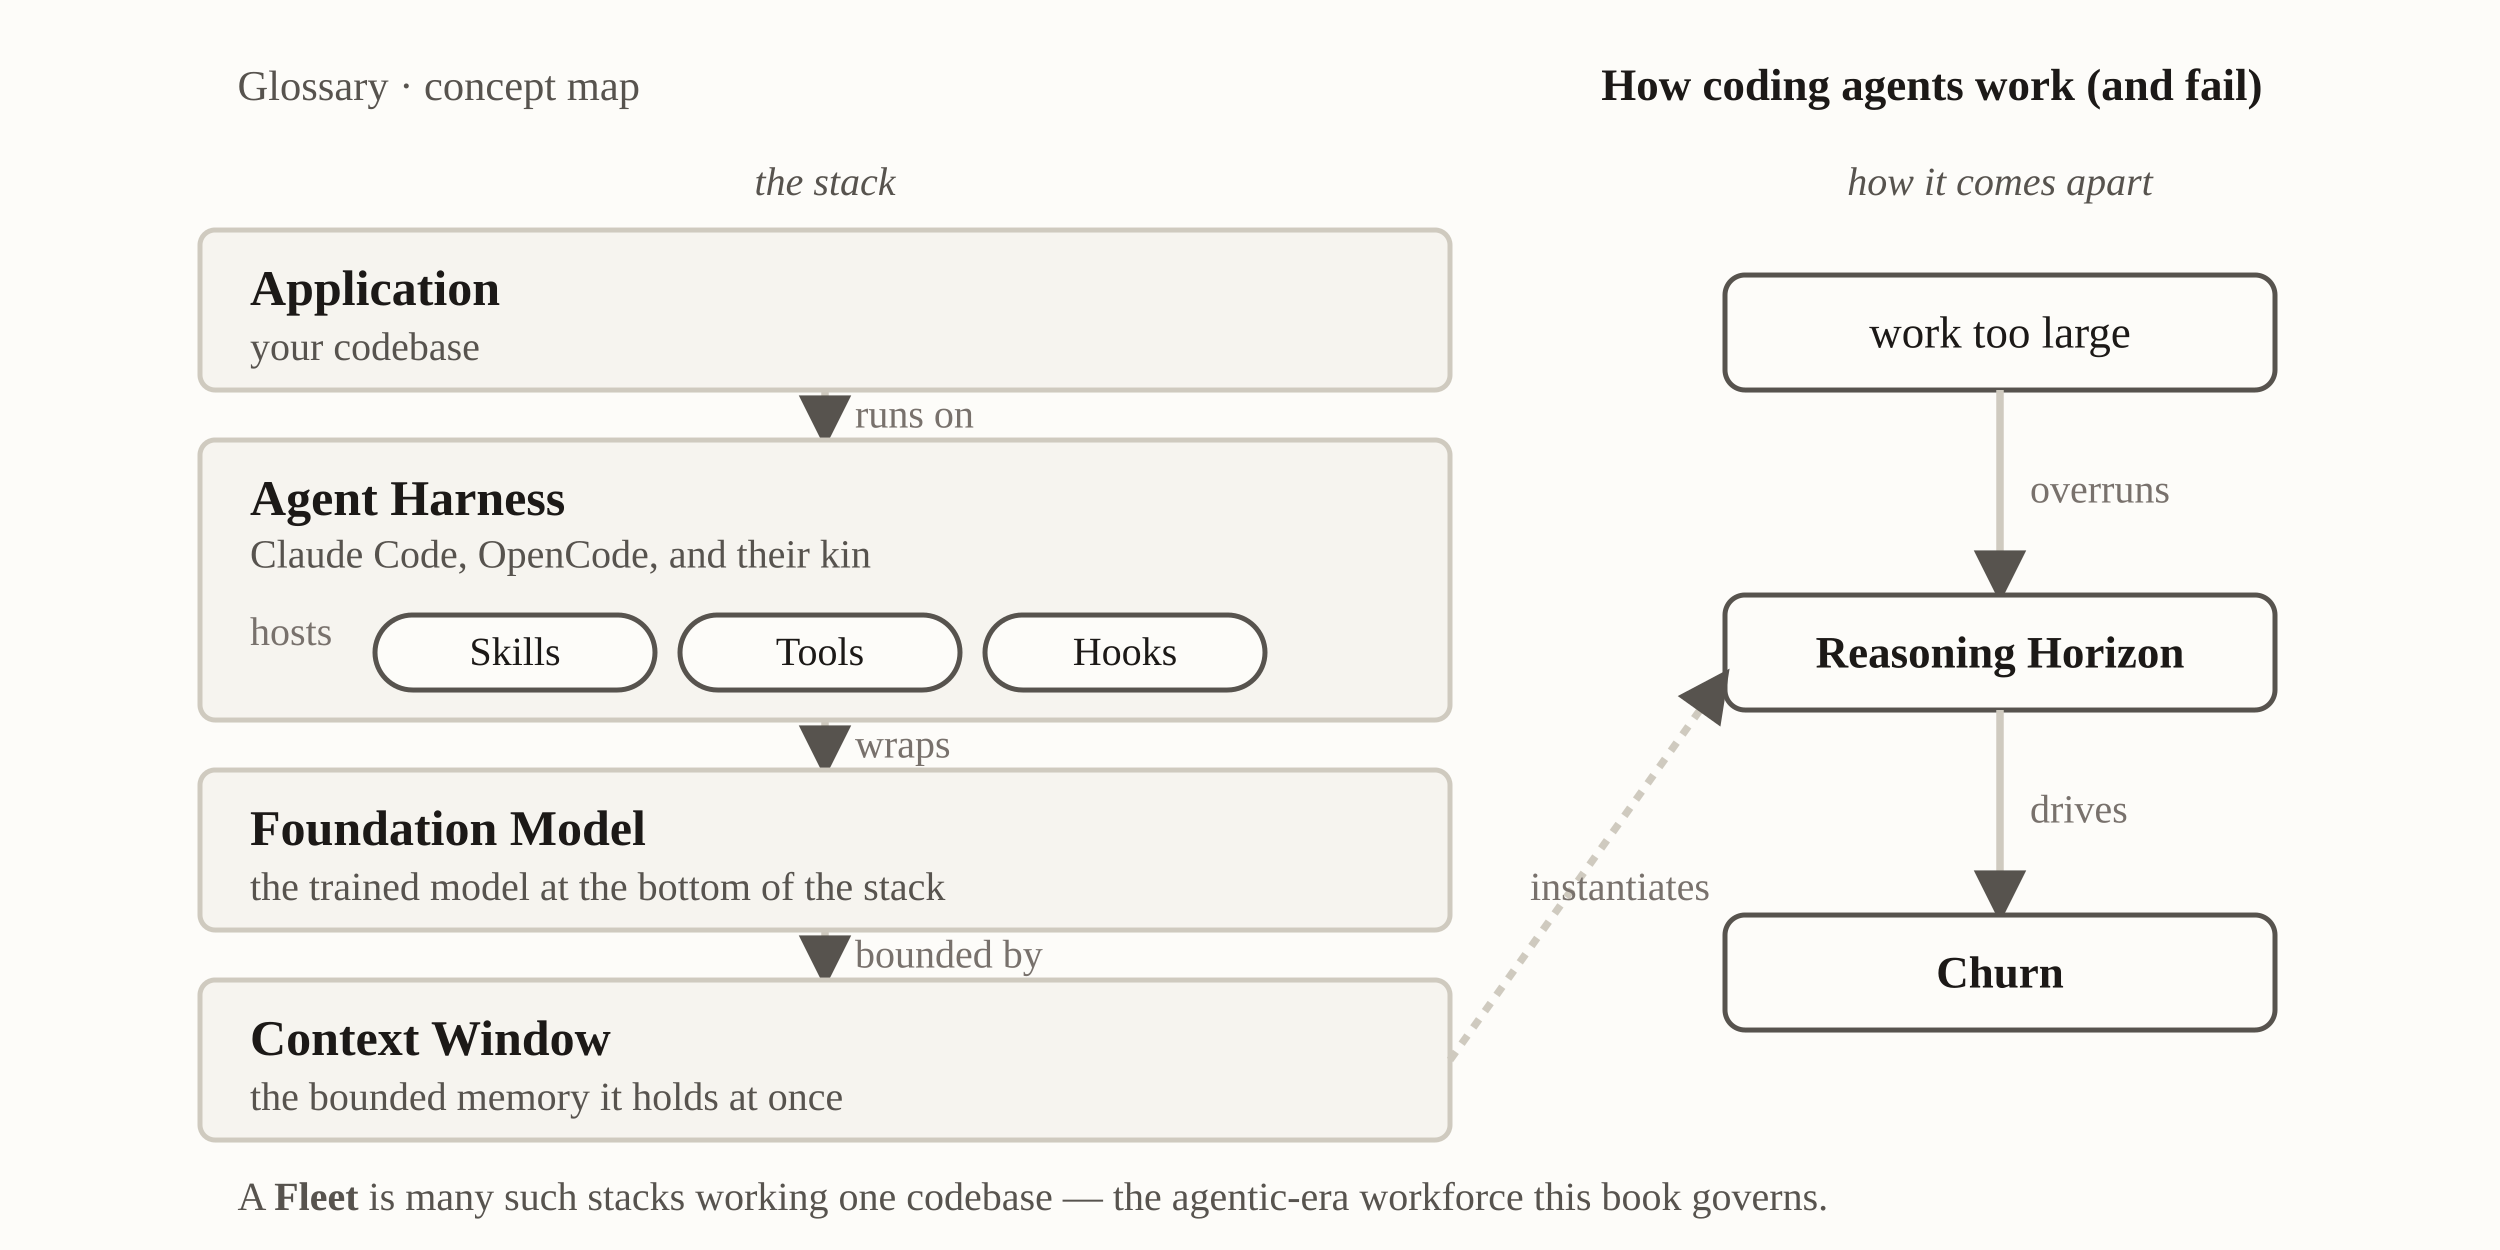
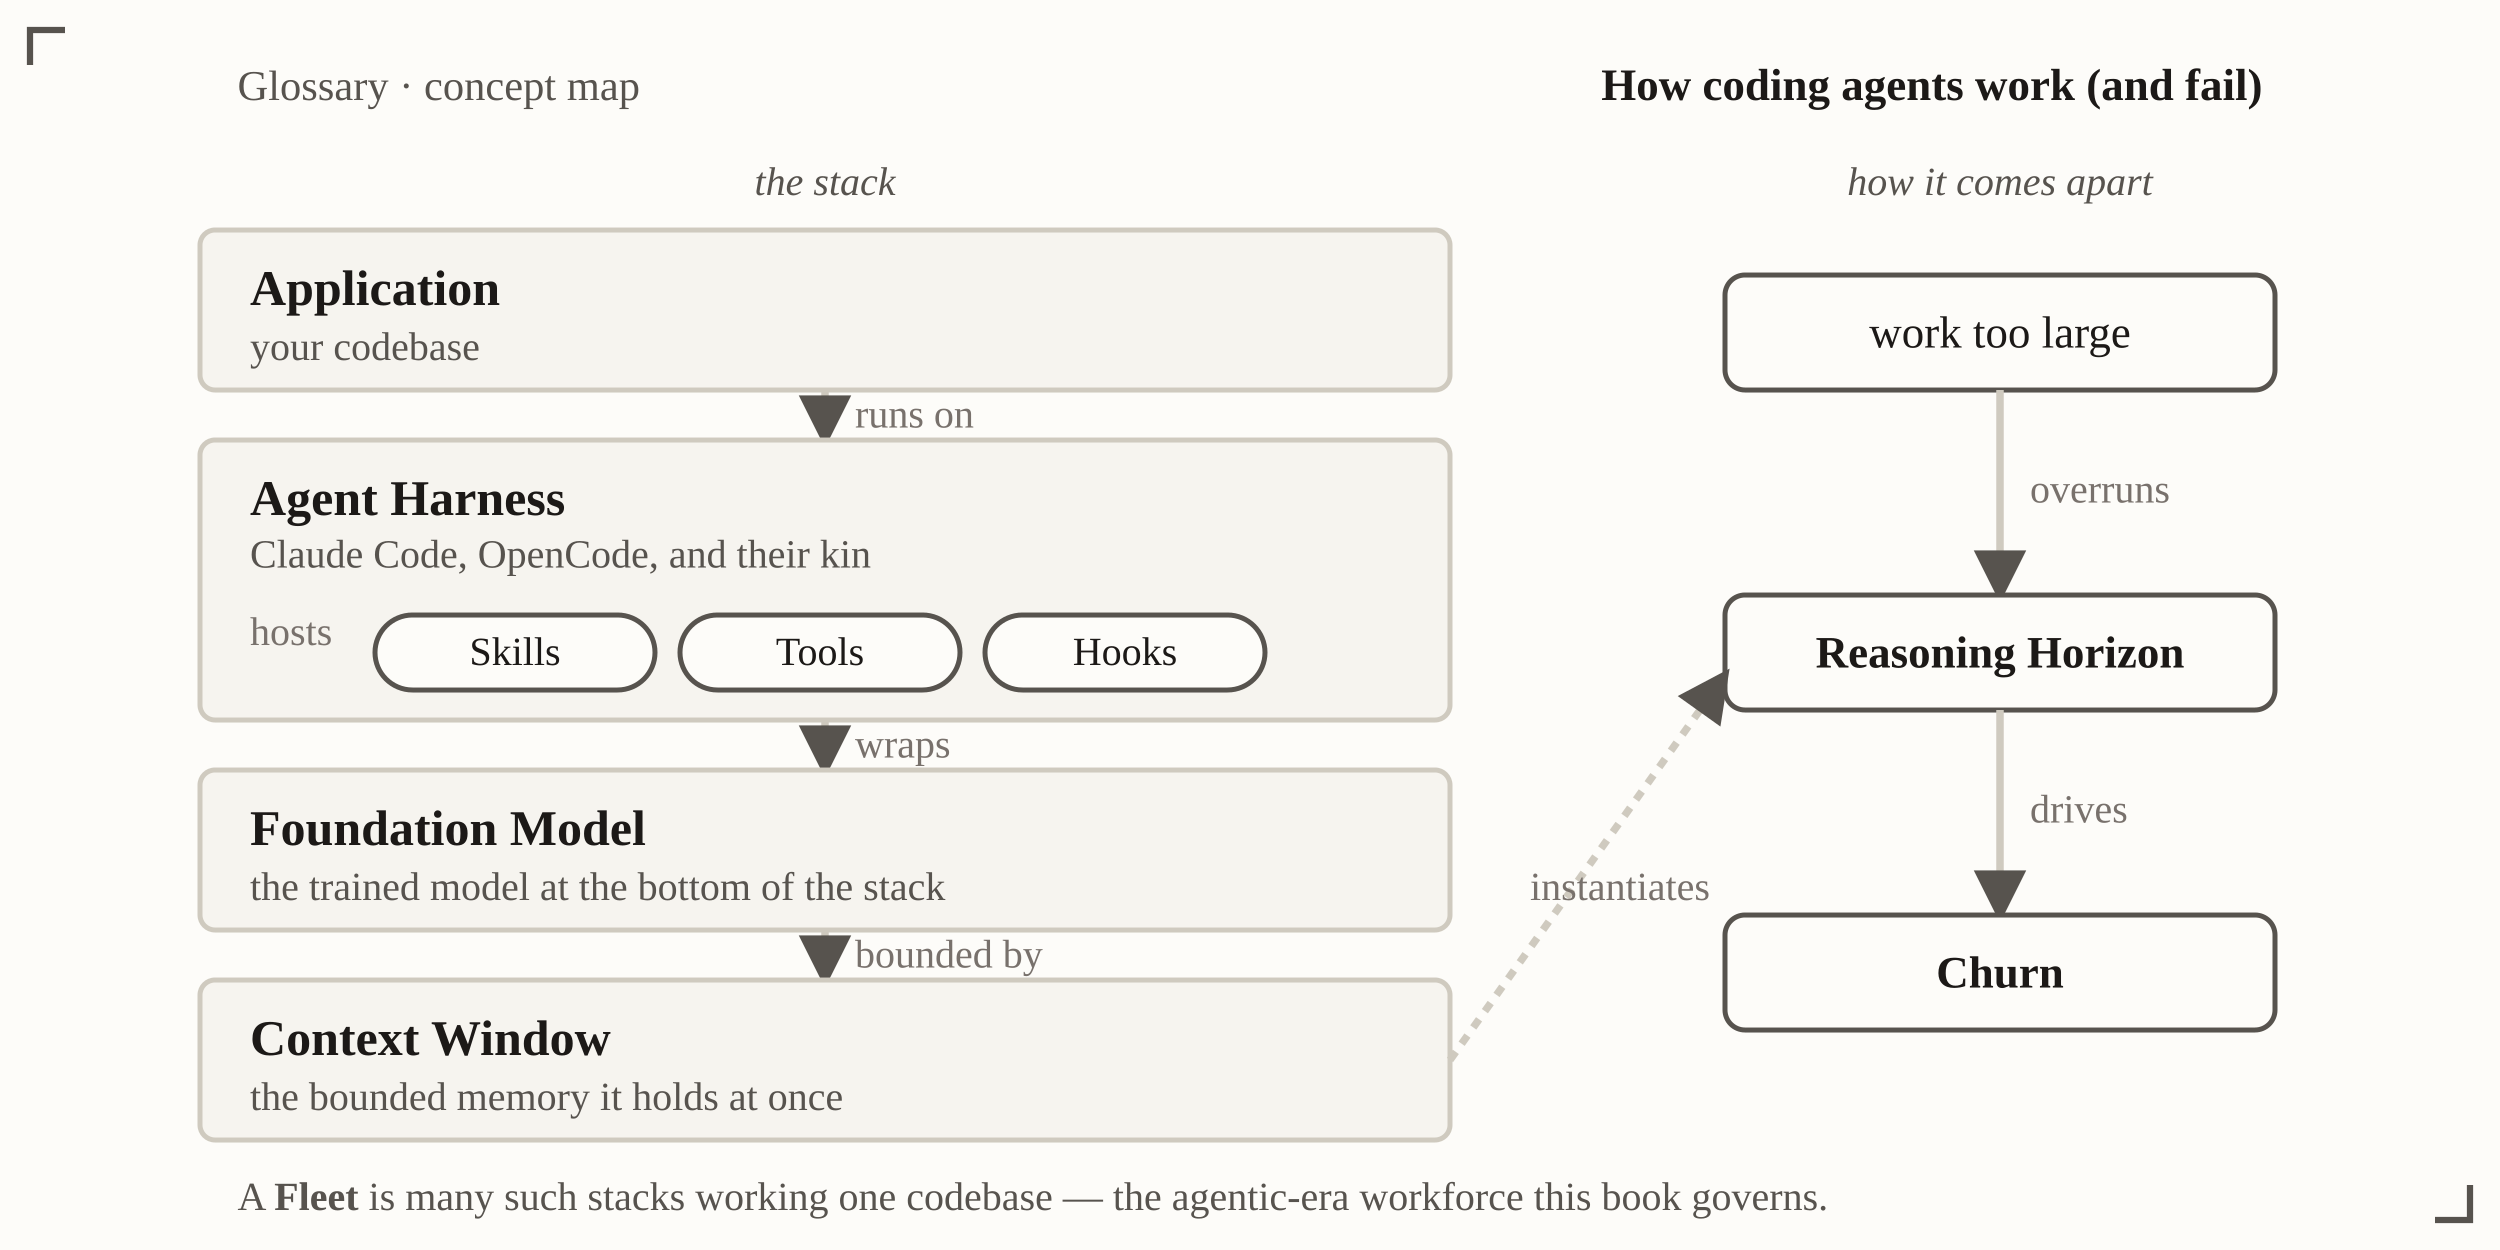
<svg xmlns="http://www.w3.org/2000/svg" viewBox="0 0 1000 500" font-family="Georgia, 'Times New Roman', serif" role="img" aria-label="Layered stack: how coding agents work, and the causal tail of how they fail">
  <defs>
    <marker id="vh-av" viewBox="0 0 10 10" refX="8.5" refY="5" markerWidth="7" markerHeight="7" orient="auto-start-reverse">
      <path d="M0,0 L10,5 L0,10 z" fill="#57534e" />
    </marker>
  </defs>
  <rect x="0" y="0" width="1000" height="500" fill="#fdfcf9" />
  <text x="95" y="40" font-size="17" fill="#57534e">Glossary · concept map</text>
  <text x="905" y="40" text-anchor="end" font-size="18" font-weight="bold" fill="#1c1917">How coding agents work (and fail)</text>
  <text x="330" y="78" text-anchor="middle" font-size="16" font-style="italic" fill="#57534e">the stack</text>
  <text x="800" y="78" text-anchor="middle" font-size="16" font-style="italic" fill="#57534e">how it comes apart</text>
  <rect x="80" y="92" width="500" height="64" rx="6" fill="#f6f4ef" stroke="#cfcabf" stroke-width="2" />
  <text x="100" y="122" font-size="20" font-weight="bold" fill="#1c1917">Application</text>
  <text x="100" y="144" font-size="16" fill="#57534e">your codebase</text>
  <line x1="330" y1="156" x2="330" y2="176" stroke="#cfcabf" stroke-width="3" marker-end="url(#vh-av)" />
  <text x="342" y="171" font-size="16" fill="#78716c">runs on</text>
  <rect x="80" y="176" width="500" height="112" rx="6" fill="#f6f4ef" stroke="#cfcabf" stroke-width="2" />
  <text x="100" y="206" font-size="20" font-weight="bold" fill="#1c1917">Agent Harness</text>
  <text x="100" y="227" font-size="16" fill="#57534e">Claude Code, OpenCode, and their kin</text>
  <text x="100" y="258" font-size="16" fill="#78716c">hosts</text>
  <rect x="150" y="246" width="112" height="30" rx="15" fill="#fdfcf9" stroke="#57534e" stroke-width="2" />
  <text x="206" y="266" text-anchor="middle" font-size="16" fill="#1c1917">Skills</text>
  <rect x="272" y="246" width="112" height="30" rx="15" fill="#fdfcf9" stroke="#57534e" stroke-width="2" />
  <text x="328" y="266" text-anchor="middle" font-size="16" fill="#1c1917">Tools</text>
  <rect x="394" y="246" width="112" height="30" rx="15" fill="#fdfcf9" stroke="#57534e" stroke-width="2" />
  <text x="450" y="266" text-anchor="middle" font-size="16" fill="#1c1917">Hooks</text>
  <line x1="330" y1="288" x2="330" y2="308" stroke="#cfcabf" stroke-width="3" marker-end="url(#vh-av)" />
  <text x="342" y="303" font-size="16" fill="#78716c">wraps</text>
  <rect x="80" y="308" width="500" height="64" rx="6" fill="#f6f4ef" stroke="#cfcabf" stroke-width="2" />
  <text x="100" y="338" font-size="20" font-weight="bold" fill="#1c1917">Foundation Model</text>
  <text x="100" y="360" font-size="16" fill="#57534e">the trained model at the bottom of the stack</text>
  <line x1="330" y1="372" x2="330" y2="392" stroke="#cfcabf" stroke-width="3" marker-end="url(#vh-av)" />
  <text x="342" y="387" font-size="16" fill="#78716c">bounded by</text>
  <rect x="80" y="392" width="500" height="64" rx="6" fill="#f6f4ef" stroke="#cfcabf" stroke-width="2" />
  <text x="100" y="422" font-size="20" font-weight="bold" fill="#1c1917">Context Window</text>
  <text x="100" y="444" font-size="16" fill="#57534e">the bounded memory it holds at once</text>
  <rect x="690" y="110" width="220" height="46" rx="8" fill="#fdfcf9" stroke="#57534e" stroke-width="2" />
  <text x="800" y="139" text-anchor="middle" font-size="18" fill="#1c1917">work too large</text>
  <line x1="800" y1="156" x2="800" y2="238" stroke="#cfcabf" stroke-width="3" marker-end="url(#vh-av)" />
  <text x="812" y="201" font-size="16" fill="#78716c">overruns</text>
  <rect x="690" y="238" width="220" height="46" rx="8" fill="#fdfcf9" stroke="#57534e" stroke-width="2" />
  <text x="800" y="267" text-anchor="middle" font-size="18" font-weight="bold" fill="#1c1917">Reasoning Horizon</text>
  <line x1="800" y1="284" x2="800" y2="366" stroke="#cfcabf" stroke-width="3" marker-end="url(#vh-av)" />
  <text x="812" y="329" font-size="16" fill="#78716c">drives</text>
  <rect x="690" y="366" width="220" height="46" rx="8" fill="#fdfcf9" stroke="#57534e" stroke-width="2" />
  <text x="800" y="395" text-anchor="middle" font-size="18" font-weight="bold" fill="#1c1917">Churn</text>
  <line x1="580" y1="424" x2="690" y2="270" stroke="#cfcabf" stroke-width="3" stroke-dasharray="4 4" marker-end="url(#vh-av)" />
  <text x="612" y="360" font-size="16" fill="#78716c">instantiates</text>
  <text x="95" y="484" font-size="16" fill="#57534e">A <tspan font-weight="bold">Fleet</tspan> is many such stacks working one codebase — the agentic-era workforce this book governs.</text>
+   <g fill="none" stroke="#57534e" stroke-width="2.5">
+     <path d="M26,12 L12,12 L12,26" />
+     <path d="M974,488 L988,488 L988,474" />
+   </g>
</svg>
